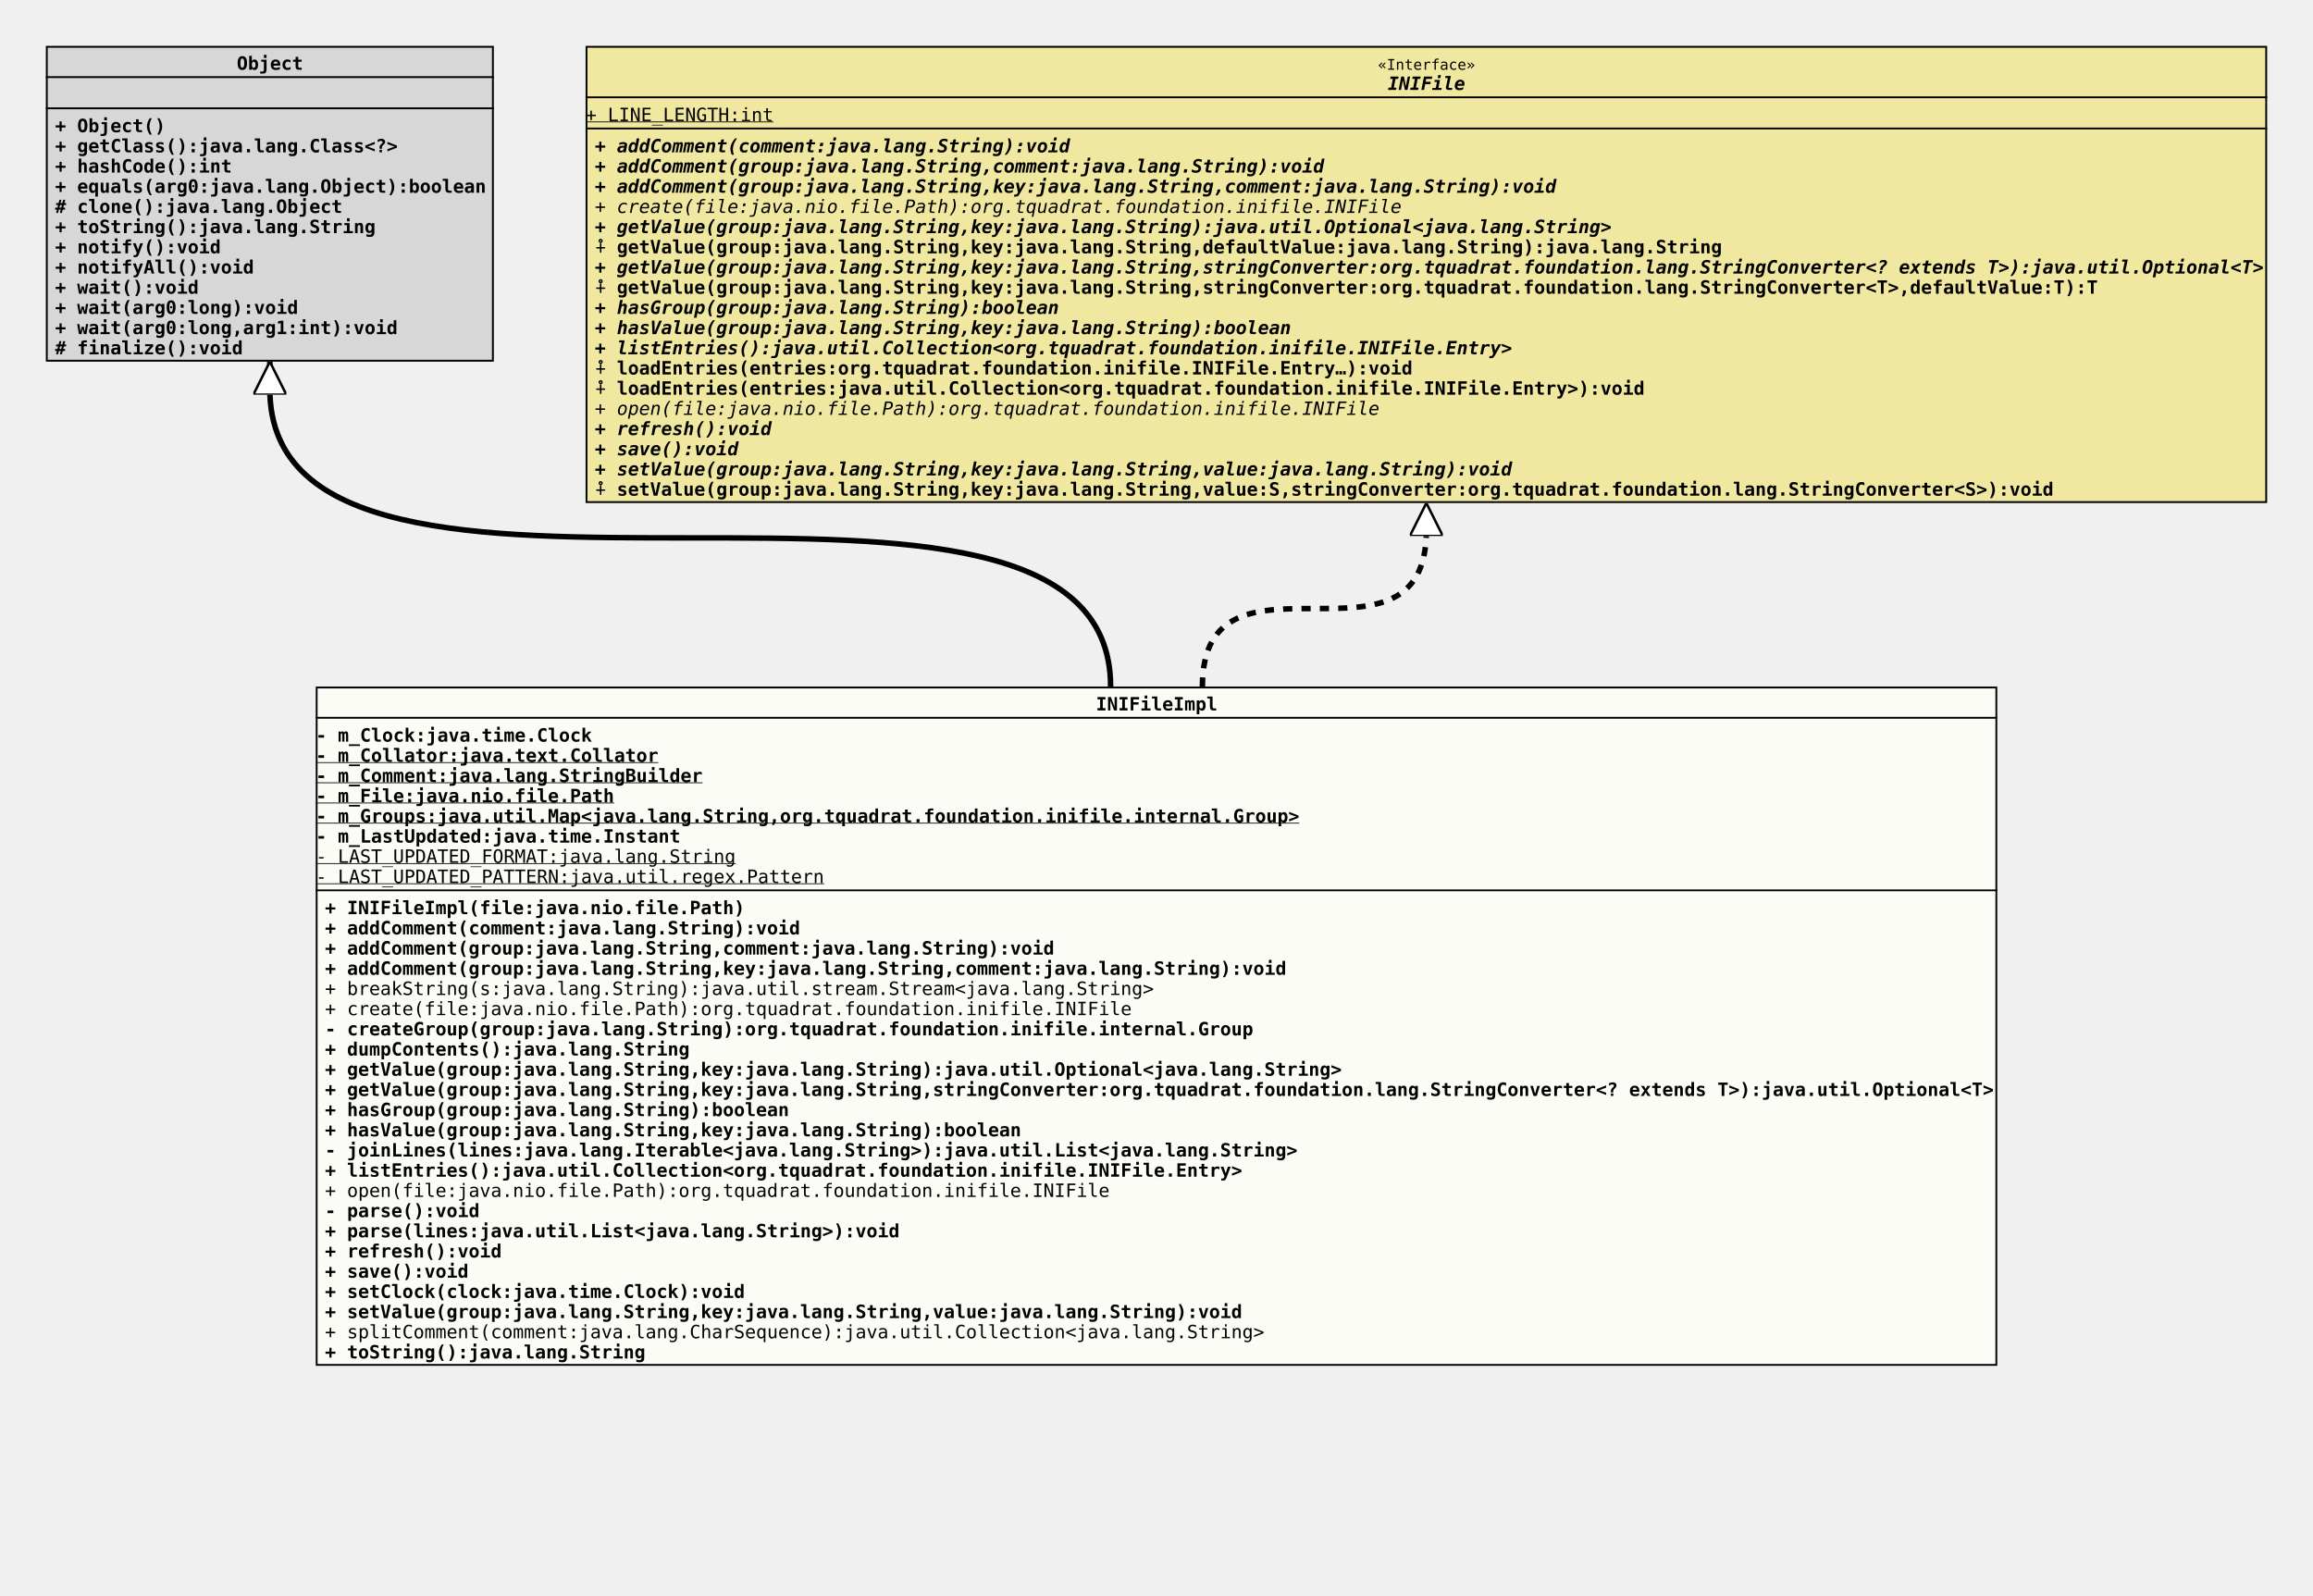
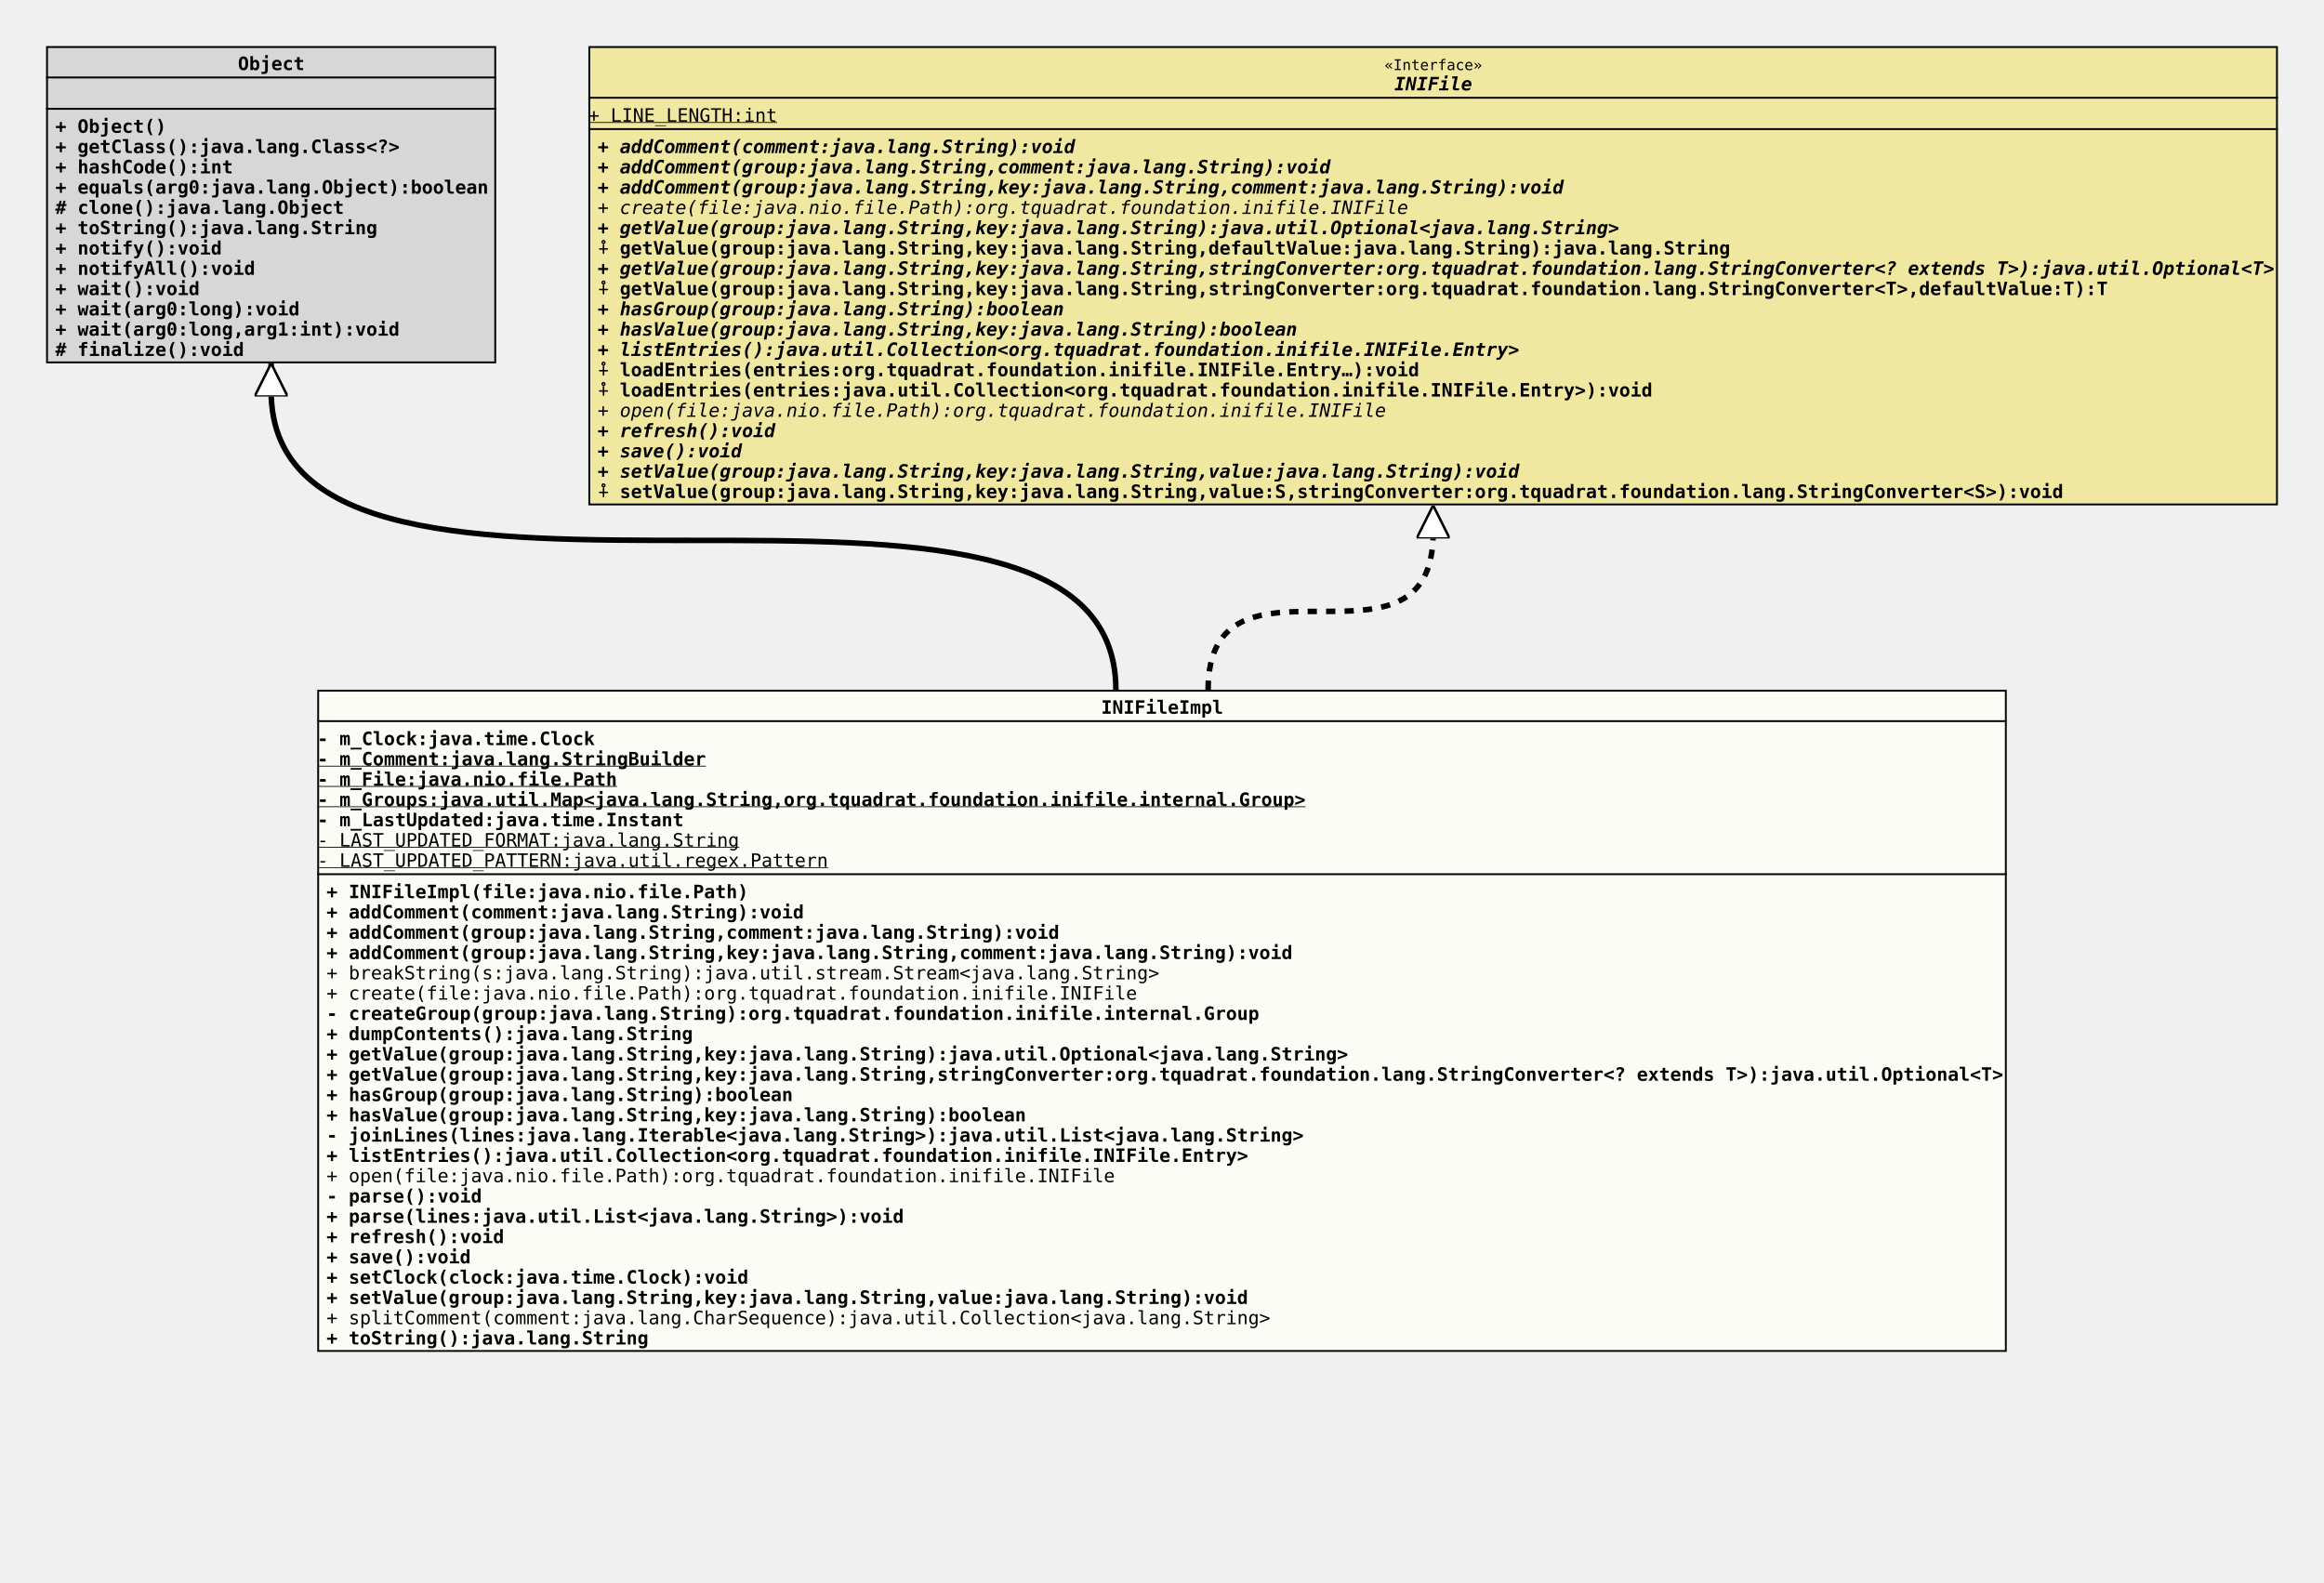
- <svg xmlns="http://www.w3.org/2000/svg" xmlns:xlink="http://www.w3.org/1999/xlink" version="1.1" baseProfile="full" width="1260.000" height="869.000">
+ <svg xmlns="http://www.w3.org/2000/svg" xmlns:xlink="http://www.w3.org/1999/xlink" version="1.1" baseProfile="full" width="1260.000" height="858.000">
  <defs>
    <style>
            line
            {
              stroke: black;
            }
            line.separator
            {
              stroke:       black;
              stroke-width: 1;
            }
            marker
            {
              fill: white;
            }
            path
            {
              fill:   white;
              stroke: black;
            }
            path.implementation
            {
              fill:             none;
              stroke-dasharray: 5,5;
              stroke-width:     3;
            }
            path.inheritance
            {
              fill:         none;
              stroke-width: 3;
            }
            rect
            {
              fill:         none;
              stroke:       black;
              stroke-width: 2;
            }
            rect.externalClass
            {
              fill:         #D0D0D0;
              fill-opacity: 0.8;
            }
            rect.focusClass
            {
              fill:         #FFFFF9;
              fill-opacity: 0.8;
            }
            rect.otherClass
            {
              fill:         #F0E68C;
              fill-opacity: 0.8;
            }
            rect.template
            {
              fill:             #FFFFFF;
              fill-opacity:     1.0;
              stroke-dasharray: 3,3;
            }
            text
            {
              font-family: monospace;
              font-size:   10px;
              font-weight: bold;
            }
            text.abstract
            {
              font-style: italic;
            }
            text.final
            {
              text-decoration: underline;
            }
            text.static
            {
              font-weight: normal;
            }
            text.stereotype
            {
              font-size:   8px;
              font-weight: normal;
            }
            </style>
    <marker id="inheritance" viewBox="0,0,40,40" markerUnits="strokeWidth" refX="40" refY="20" markerWidth="6" markerHeight="6" orient="auto">
      <path d="M40,20 l-40,-20 v40 Z" fill="#ffffff" stroke="#000000" stroke-width="3" />
    </marker>
    <marker id="implementation" viewBox="0,0,40,40" markerUnits="strokeWidth" refX="40" refY="20" markerWidth="6" markerHeight="6" orient="auto">
      <path d="M40,20 l-40,-20 v40 Z" fill="#ffffff" stroke="#000000" stroke-width="3" />
    </marker>
    <clipPath id="ID000001">
-       <rect class="focusClass" height="370.000" width="916.000" x="0.000" y="0.000" />
+       <rect class="focusClass" height="359.000" width="916.000" x="0.000" y="0.000" />
    </clipPath>
    <symbol id="org.tquadrat.foundation.inifile.internal.INIFileImpl">
      <g>
        <g class="focusClass" clip-path="url(#ID000001)">
-           <rect x="0.000" y="0.000" width="916.000" height="370.000" class="focusClass" />
+           <rect x="0.000" y="0.000" width="916.000" height="359.000" class="focusClass" />
          <line x1="0.000" y1="17.000" x2="916.000" y2="17.000" class="separator" />
          <text x="425.000" y="13.000">INIFileImpl</text>
-           <line x1="0.000" y1="111.000" x2="916.000" y2="111.000" class="separator" />
+           <line x1="0.000" y1="100.000" x2="916.000" y2="100.000" class="separator" />
          <text y="30.000">- m_Clock:java.time.Clock</text>
-           <text y="41.000" class="final">- m_Collator:java.text.Collator</text>
-           <text y="52.000" class="final">- m_Comment:java.lang.StringBuilder</text>
-           <text y="63.000" class="final">- m_File:java.nio.file.Path</text>
-           <text y="74.000" class="final">- m_Groups:java.util.Map&lt;java.lang.String,org.tquadrat.foundation.inifile.internal.Group&gt;</text>
-           <text y="85.000">- m_LastUpdated:java.time.Instant</text>
-           <text y="96.000" class="static final">- LAST_UPDATED_FORMAT:java.lang.String</text>
-           <text y="107.000" class="static final">- LAST_UPDATED_PATTERN:java.util.regex.Pattern</text>
-           <text x="5.000" y="124.000">+ INIFileImpl(file:java.nio.file.Path)</text>
-           <text x="5.000" y="135.000">+ addComment(comment:java.lang.String):void</text>
-           <text x="5.000" y="146.000">+ addComment(group:java.lang.String,comment:java.lang.String):void</text>
-           <text x="5.000" y="157.000">+ addComment(group:java.lang.String,key:java.lang.String,comment:java.lang.String):void</text>
-           <text x="5.000" y="168.000" class="static">+ breakString(s:java.lang.String):java.util.stream.Stream&lt;java.lang.String&gt;</text>
-           <text x="5.000" y="179.000" class="static">+ create(file:java.nio.file.Path):org.tquadrat.foundation.inifile.INIFile</text>
-           <text x="5.000" y="190.000">- createGroup(group:java.lang.String):org.tquadrat.foundation.inifile.internal.Group</text>
-           <text x="5.000" y="201.000">+ dumpContents():java.lang.String</text>
-           <text x="5.000" y="212.000">+ getValue(group:java.lang.String,key:java.lang.String):java.util.Optional&lt;java.lang.String&gt;</text>
-           <text x="5.000" y="223.000">+ getValue(group:java.lang.String,key:java.lang.String,stringConverter:org.tquadrat.foundation.lang.StringConverter&lt;? extends T&gt;):java.util.Optional&lt;T&gt;</text>
-           <text x="5.000" y="234.000">+ hasGroup(group:java.lang.String):boolean</text>
-           <text x="5.000" y="245.000">+ hasValue(group:java.lang.String,key:java.lang.String):boolean</text>
-           <text x="5.000" y="256.000">- joinLines(lines:java.lang.Iterable&lt;java.lang.String&gt;):java.util.List&lt;java.lang.String&gt;</text>
-           <text x="5.000" y="267.000">+ listEntries():java.util.Collection&lt;org.tquadrat.foundation.inifile.INIFile.Entry&gt;</text>
-           <text x="5.000" y="278.000" class="static">+ open(file:java.nio.file.Path):org.tquadrat.foundation.inifile.INIFile</text>
-           <text x="5.000" y="289.000">- parse():void</text>
-           <text x="5.000" y="300.000">+ parse(lines:java.util.List&lt;java.lang.String&gt;):void</text>
-           <text x="5.000" y="311.000">+ refresh():void</text>
-           <text x="5.000" y="322.000">+ save():void</text>
-           <text x="5.000" y="333.000">+ setClock(clock:java.time.Clock):void</text>
-           <text x="5.000" y="344.000">+ setValue(group:java.lang.String,key:java.lang.String,value:java.lang.String):void</text>
-           <text x="5.000" y="355.000" class="static">+ splitComment(comment:java.lang.CharSequence):java.util.Collection&lt;java.lang.String&gt;</text>
-           <text x="5.000" y="366.000">+ toString():java.lang.String</text>
+           <text y="41.000" class="final">- m_Comment:java.lang.StringBuilder</text>
+           <text y="52.000" class="final">- m_File:java.nio.file.Path</text>
+           <text y="63.000" class="final">- m_Groups:java.util.Map&lt;java.lang.String,org.tquadrat.foundation.inifile.internal.Group&gt;</text>
+           <text y="74.000">- m_LastUpdated:java.time.Instant</text>
+           <text y="85.000" class="static final">- LAST_UPDATED_FORMAT:java.lang.String</text>
+           <text y="96.000" class="static final">- LAST_UPDATED_PATTERN:java.util.regex.Pattern</text>
+           <text x="5.000" y="113.000">+ INIFileImpl(file:java.nio.file.Path)</text>
+           <text x="5.000" y="124.000">+ addComment(comment:java.lang.String):void</text>
+           <text x="5.000" y="135.000">+ addComment(group:java.lang.String,comment:java.lang.String):void</text>
+           <text x="5.000" y="146.000">+ addComment(group:java.lang.String,key:java.lang.String,comment:java.lang.String):void</text>
+           <text x="5.000" y="157.000" class="static">+ breakString(s:java.lang.String):java.util.stream.Stream&lt;java.lang.String&gt;</text>
+           <text x="5.000" y="168.000" class="static">+ create(file:java.nio.file.Path):org.tquadrat.foundation.inifile.INIFile</text>
+           <text x="5.000" y="179.000">- createGroup(group:java.lang.String):org.tquadrat.foundation.inifile.internal.Group</text>
+           <text x="5.000" y="190.000">+ dumpContents():java.lang.String</text>
+           <text x="5.000" y="201.000">+ getValue(group:java.lang.String,key:java.lang.String):java.util.Optional&lt;java.lang.String&gt;</text>
+           <text x="5.000" y="212.000">+ getValue(group:java.lang.String,key:java.lang.String,stringConverter:org.tquadrat.foundation.lang.StringConverter&lt;? extends T&gt;):java.util.Optional&lt;T&gt;</text>
+           <text x="5.000" y="223.000">+ hasGroup(group:java.lang.String):boolean</text>
+           <text x="5.000" y="234.000">+ hasValue(group:java.lang.String,key:java.lang.String):boolean</text>
+           <text x="5.000" y="245.000">- joinLines(lines:java.lang.Iterable&lt;java.lang.String&gt;):java.util.List&lt;java.lang.String&gt;</text>
+           <text x="5.000" y="256.000">+ listEntries():java.util.Collection&lt;org.tquadrat.foundation.inifile.INIFile.Entry&gt;</text>
+           <text x="5.000" y="267.000" class="static">+ open(file:java.nio.file.Path):org.tquadrat.foundation.inifile.INIFile</text>
+           <text x="5.000" y="278.000">- parse():void</text>
+           <text x="5.000" y="289.000">+ parse(lines:java.util.List&lt;java.lang.String&gt;):void</text>
+           <text x="5.000" y="300.000">+ refresh():void</text>
+           <text x="5.000" y="311.000">+ save():void</text>
+           <text x="5.000" y="322.000">+ setClock(clock:java.time.Clock):void</text>
+           <text x="5.000" y="333.000">+ setValue(group:java.lang.String,key:java.lang.String,value:java.lang.String):void</text>
+           <text x="5.000" y="344.000" class="static">+ splitComment(comment:java.lang.CharSequence):java.util.Collection&lt;java.lang.String&gt;</text>
+           <text x="5.000" y="355.000">+ toString():java.lang.String</text>
        </g>
      </g>
    </symbol>
    <clipPath id="ID000002">
      <rect class="externalClass" height="172.000" width="244.000" x="0.000" y="0.000" />
    </clipPath>
    <symbol id="java.lang.Object">
      <g>
        <g clip-path="url(#ID000002)">
          <rect x="0.000" y="0.000" width="244.000" height="172.000" class="externalClass" />
          <line x1="0.000" y1="17.000" x2="244.000" y2="17.000" class="separator" />
          <text x="104.000" y="13.000">Object</text>
          <line x1="0.000" y1="34.000" x2="244.000" y2="34.000" class="separator" />
          <text x="5.000" y="30.000" />
          <text x="5.000" y="47.000">+ Object()</text>
          <text x="5.000" y="58.000">+ getClass():java.lang.Class&lt;?&gt;</text>
          <text x="5.000" y="69.000">+ hashCode():int</text>
          <text x="5.000" y="80.000">+ equals(arg0:java.lang.Object):boolean</text>
          <text x="5.000" y="91.000"># clone():java.lang.Object</text>
          <text x="5.000" y="102.000">+ toString():java.lang.String</text>
          <text x="5.000" y="113.000">+ notify():void</text>
          <text x="5.000" y="124.000">+ notifyAll():void</text>
          <text x="5.000" y="135.000">+ wait():void</text>
          <text x="5.000" y="146.000">+ wait(arg0:long):void</text>
          <text x="5.000" y="157.000">+ wait(arg0:long,arg1:int):void</text>
          <text x="5.000" y="168.000"># finalize():void</text>
        </g>
      </g>
    </symbol>
    <clipPath id="ID000003">
      <rect class="otherClass" height="249.000" width="916.000" x="0.000" y="0.000" />
    </clipPath>
    <symbol id="org.tquadrat.foundation.inifile.INIFile">
      <g>
        <g clip-path="url(#ID000003)">
          <rect x="0.000" y="0.000" width="916.000" height="249.000" class="otherClass" />
          <line x1="0.000" y1="28.000" x2="916.000" y2="28.000" class="separator" />
          <text x="431.600" y="13.000" class="stereotype">«Interface»</text>
          <text x="437.000" y="24.000" class="abstract">INIFile</text>
          <line x1="0.000" y1="45.000" x2="916.000" y2="45.000" class="separator" />
          <text y="41.000" class="static final">+ LINE_LENGTH:int</text>
          <text x="5.000" y="58.000" class="abstract">+ addComment(comment:java.lang.String):void</text>
          <text x="5.000" y="69.000" class="abstract">+ addComment(group:java.lang.String,comment:java.lang.String):void</text>
          <text x="5.000" y="80.000" class="abstract">+ addComment(group:java.lang.String,key:java.lang.String,comment:java.lang.String):void</text>
          <text x="5.000" y="91.000" class="abstract static">+ create(file:java.nio.file.Path):org.tquadrat.foundation.inifile.INIFile</text>
          <text x="5.000" y="102.000" class="abstract">+ getValue(group:java.lang.String,key:java.lang.String):java.util.Optional&lt;java.lang.String&gt;</text>
          <text x="5.000" y="113.000">⨢ getValue(group:java.lang.String,key:java.lang.String,defaultValue:java.lang.String):java.lang.String</text>
          <text x="5.000" y="124.000" class="abstract">+ getValue(group:java.lang.String,key:java.lang.String,stringConverter:org.tquadrat.foundation.lang.StringConverter&lt;? extends T&gt;):java.util.Optional&lt;T&gt;</text>
          <text x="5.000" y="135.000">⨢ getValue(group:java.lang.String,key:java.lang.String,stringConverter:org.tquadrat.foundation.lang.StringConverter&lt;T&gt;,defaultValue:T):T</text>
          <text x="5.000" y="146.000" class="abstract">+ hasGroup(group:java.lang.String):boolean</text>
          <text x="5.000" y="157.000" class="abstract">+ hasValue(group:java.lang.String,key:java.lang.String):boolean</text>
          <text x="5.000" y="168.000" class="abstract">+ listEntries():java.util.Collection&lt;org.tquadrat.foundation.inifile.INIFile.Entry&gt;</text>
          <text x="5.000" y="179.000">⨢ loadEntries(entries:org.tquadrat.foundation.inifile.INIFile.Entry…):void</text>
          <text x="5.000" y="190.000">⨢ loadEntries(entries:java.util.Collection&lt;org.tquadrat.foundation.inifile.INIFile.Entry&gt;):void</text>
          <text x="5.000" y="201.000" class="abstract static">+ open(file:java.nio.file.Path):org.tquadrat.foundation.inifile.INIFile</text>
          <text x="5.000" y="212.000" class="abstract">+ refresh():void</text>
          <text x="5.000" y="223.000" class="abstract">+ save():void</text>
          <text x="5.000" y="234.000" class="abstract">+ setValue(group:java.lang.String,key:java.lang.String,value:java.lang.String):void</text>
          <text x="5.000" y="245.000">⨢ setValue(group:java.lang.String,key:java.lang.String,value:S,stringConverter:org.tquadrat.foundation.lang.StringConverter&lt;S&gt;):void</text>
        </g>
      </g>
    </symbol>
  </defs>
  <path class="inheritance" d="M605.000,374.000 c0.000,-162.000,-458.000,0.000,-458.000,-162.000 v-15" marker-end="url(#inheritance)" />
  <path class="implementation" d="M655.000,374.000 c0.000,-85.000,122.000,0.000,122.000,-85.000 v-15" marker-end="url(#implementation)" />
  <use x="25.000" y="25.000" xlink:href="#java.lang.Object" />
  <use x="319.000" y="25.000" xlink:href="#org.tquadrat.foundation.inifile.INIFile" />
  <use x="172.000" y="374.000" xlink:href="#org.tquadrat.foundation.inifile.internal.INIFileImpl" />
</svg>
